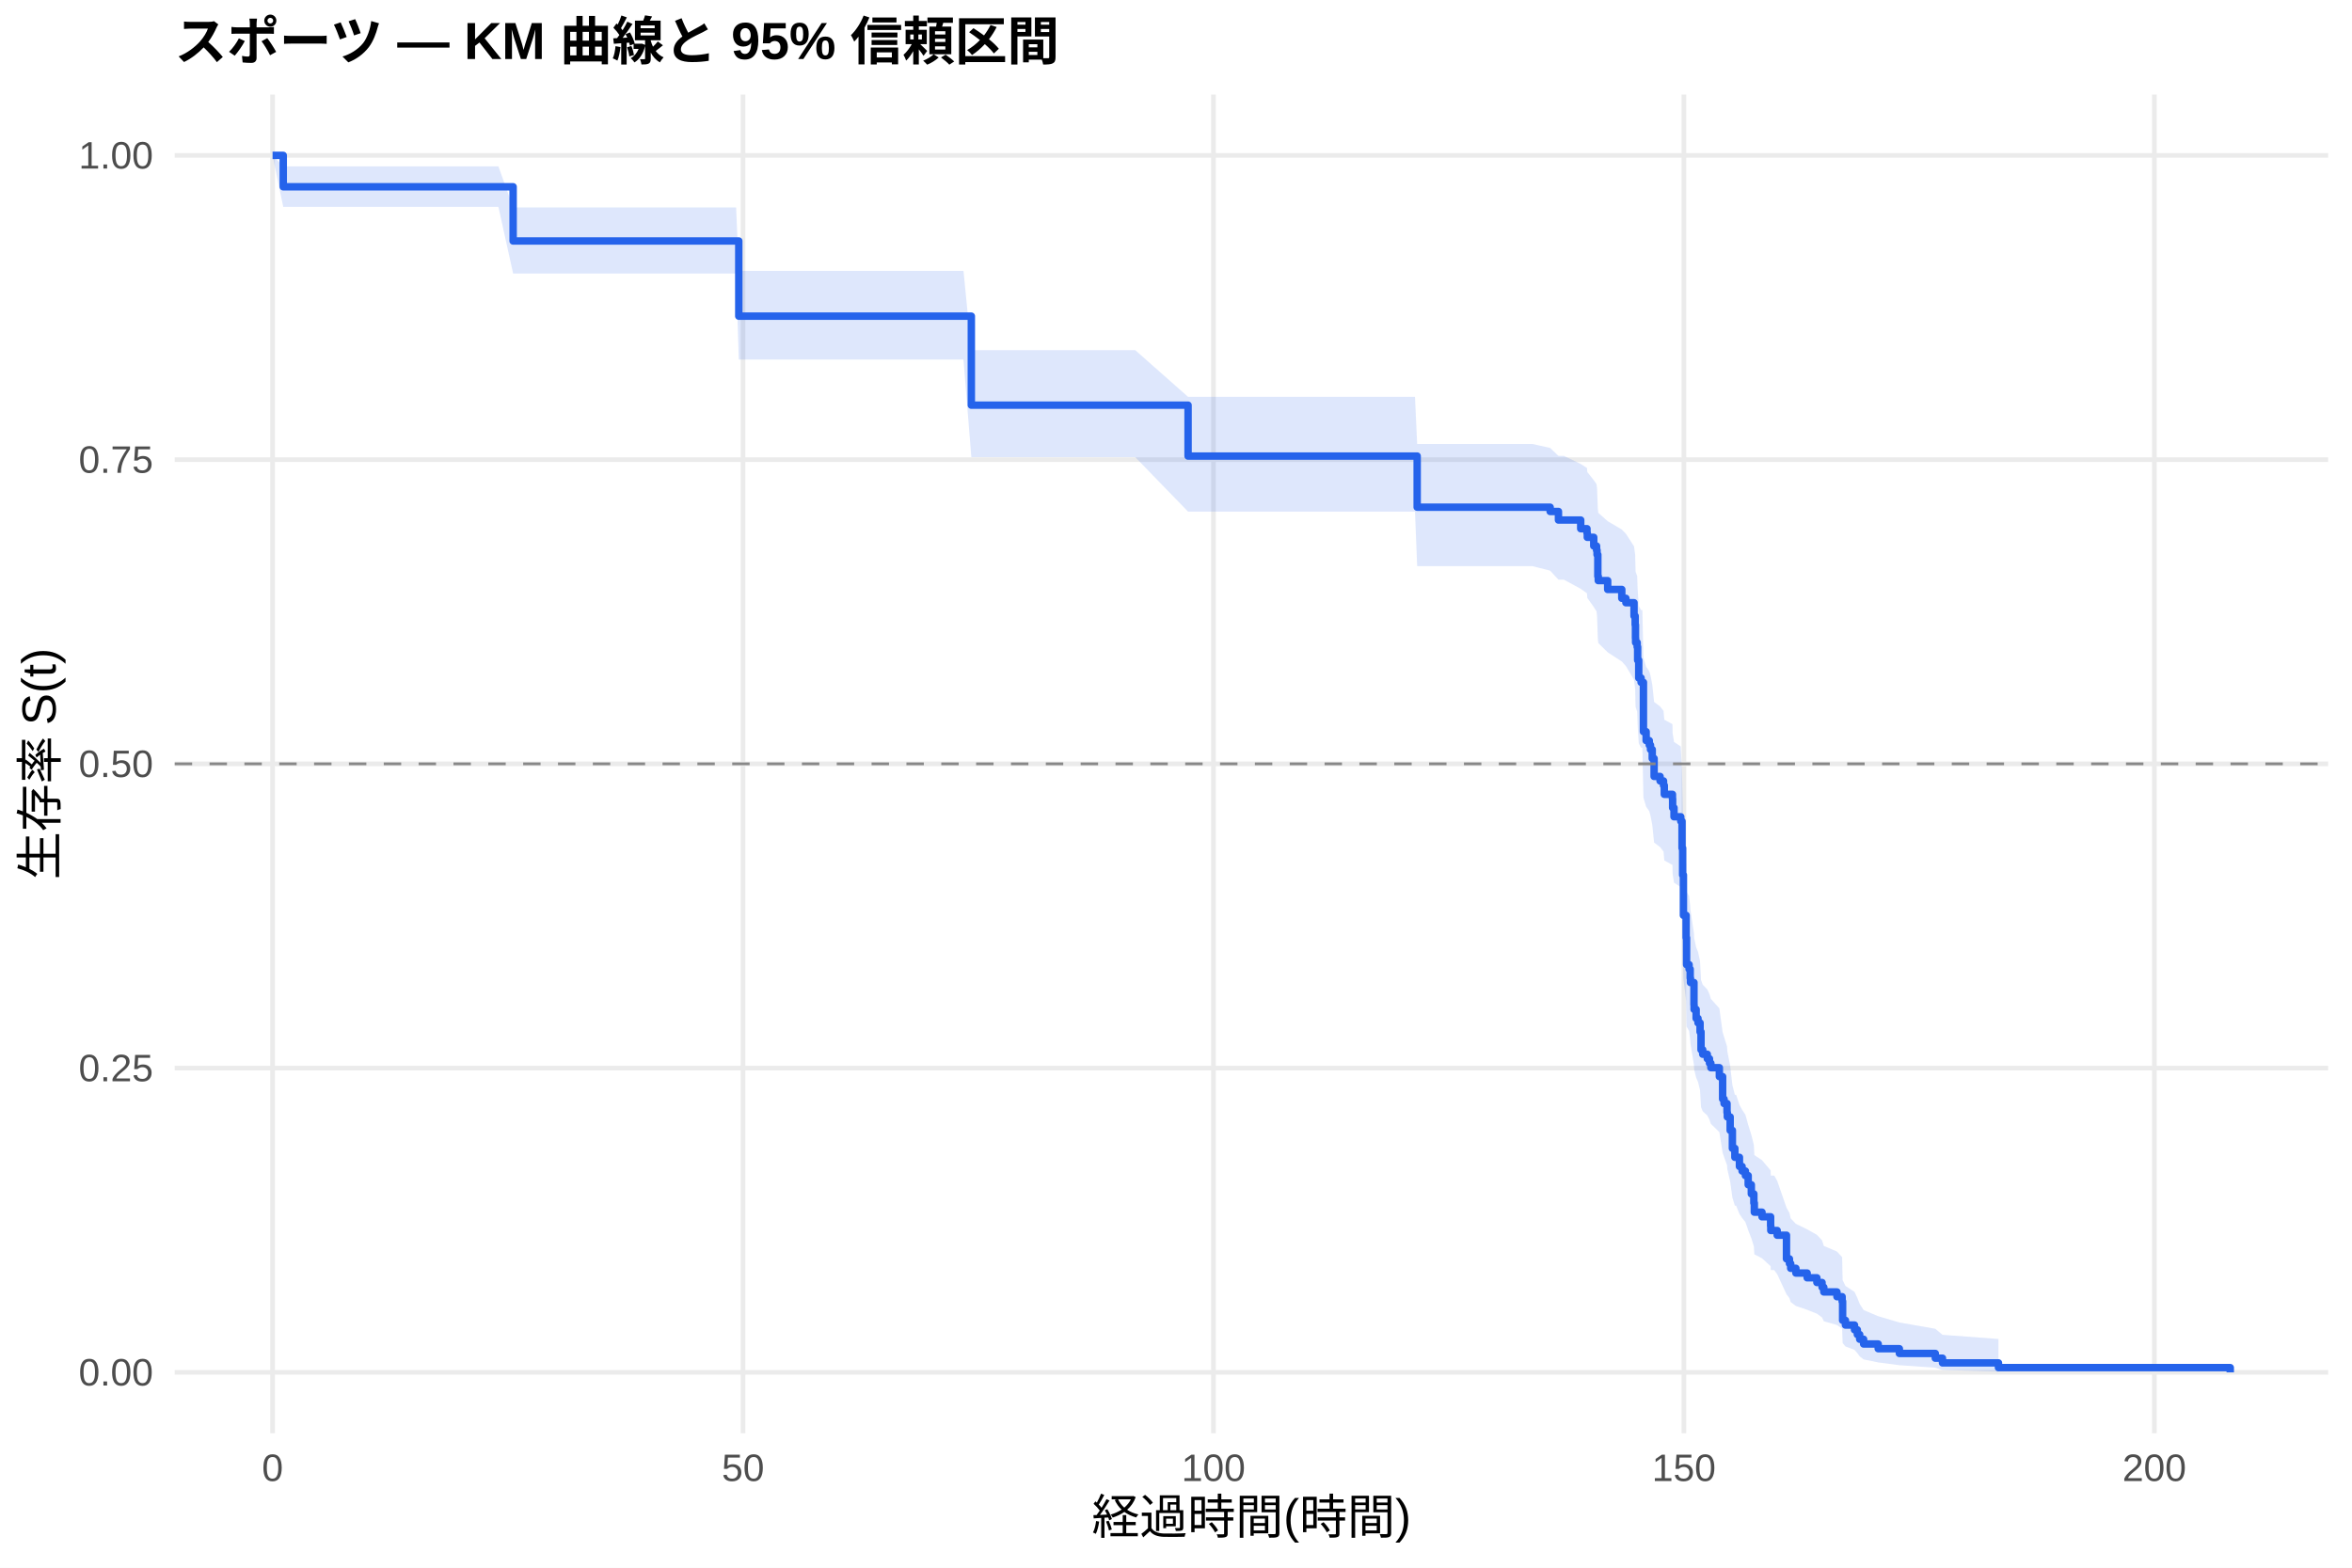
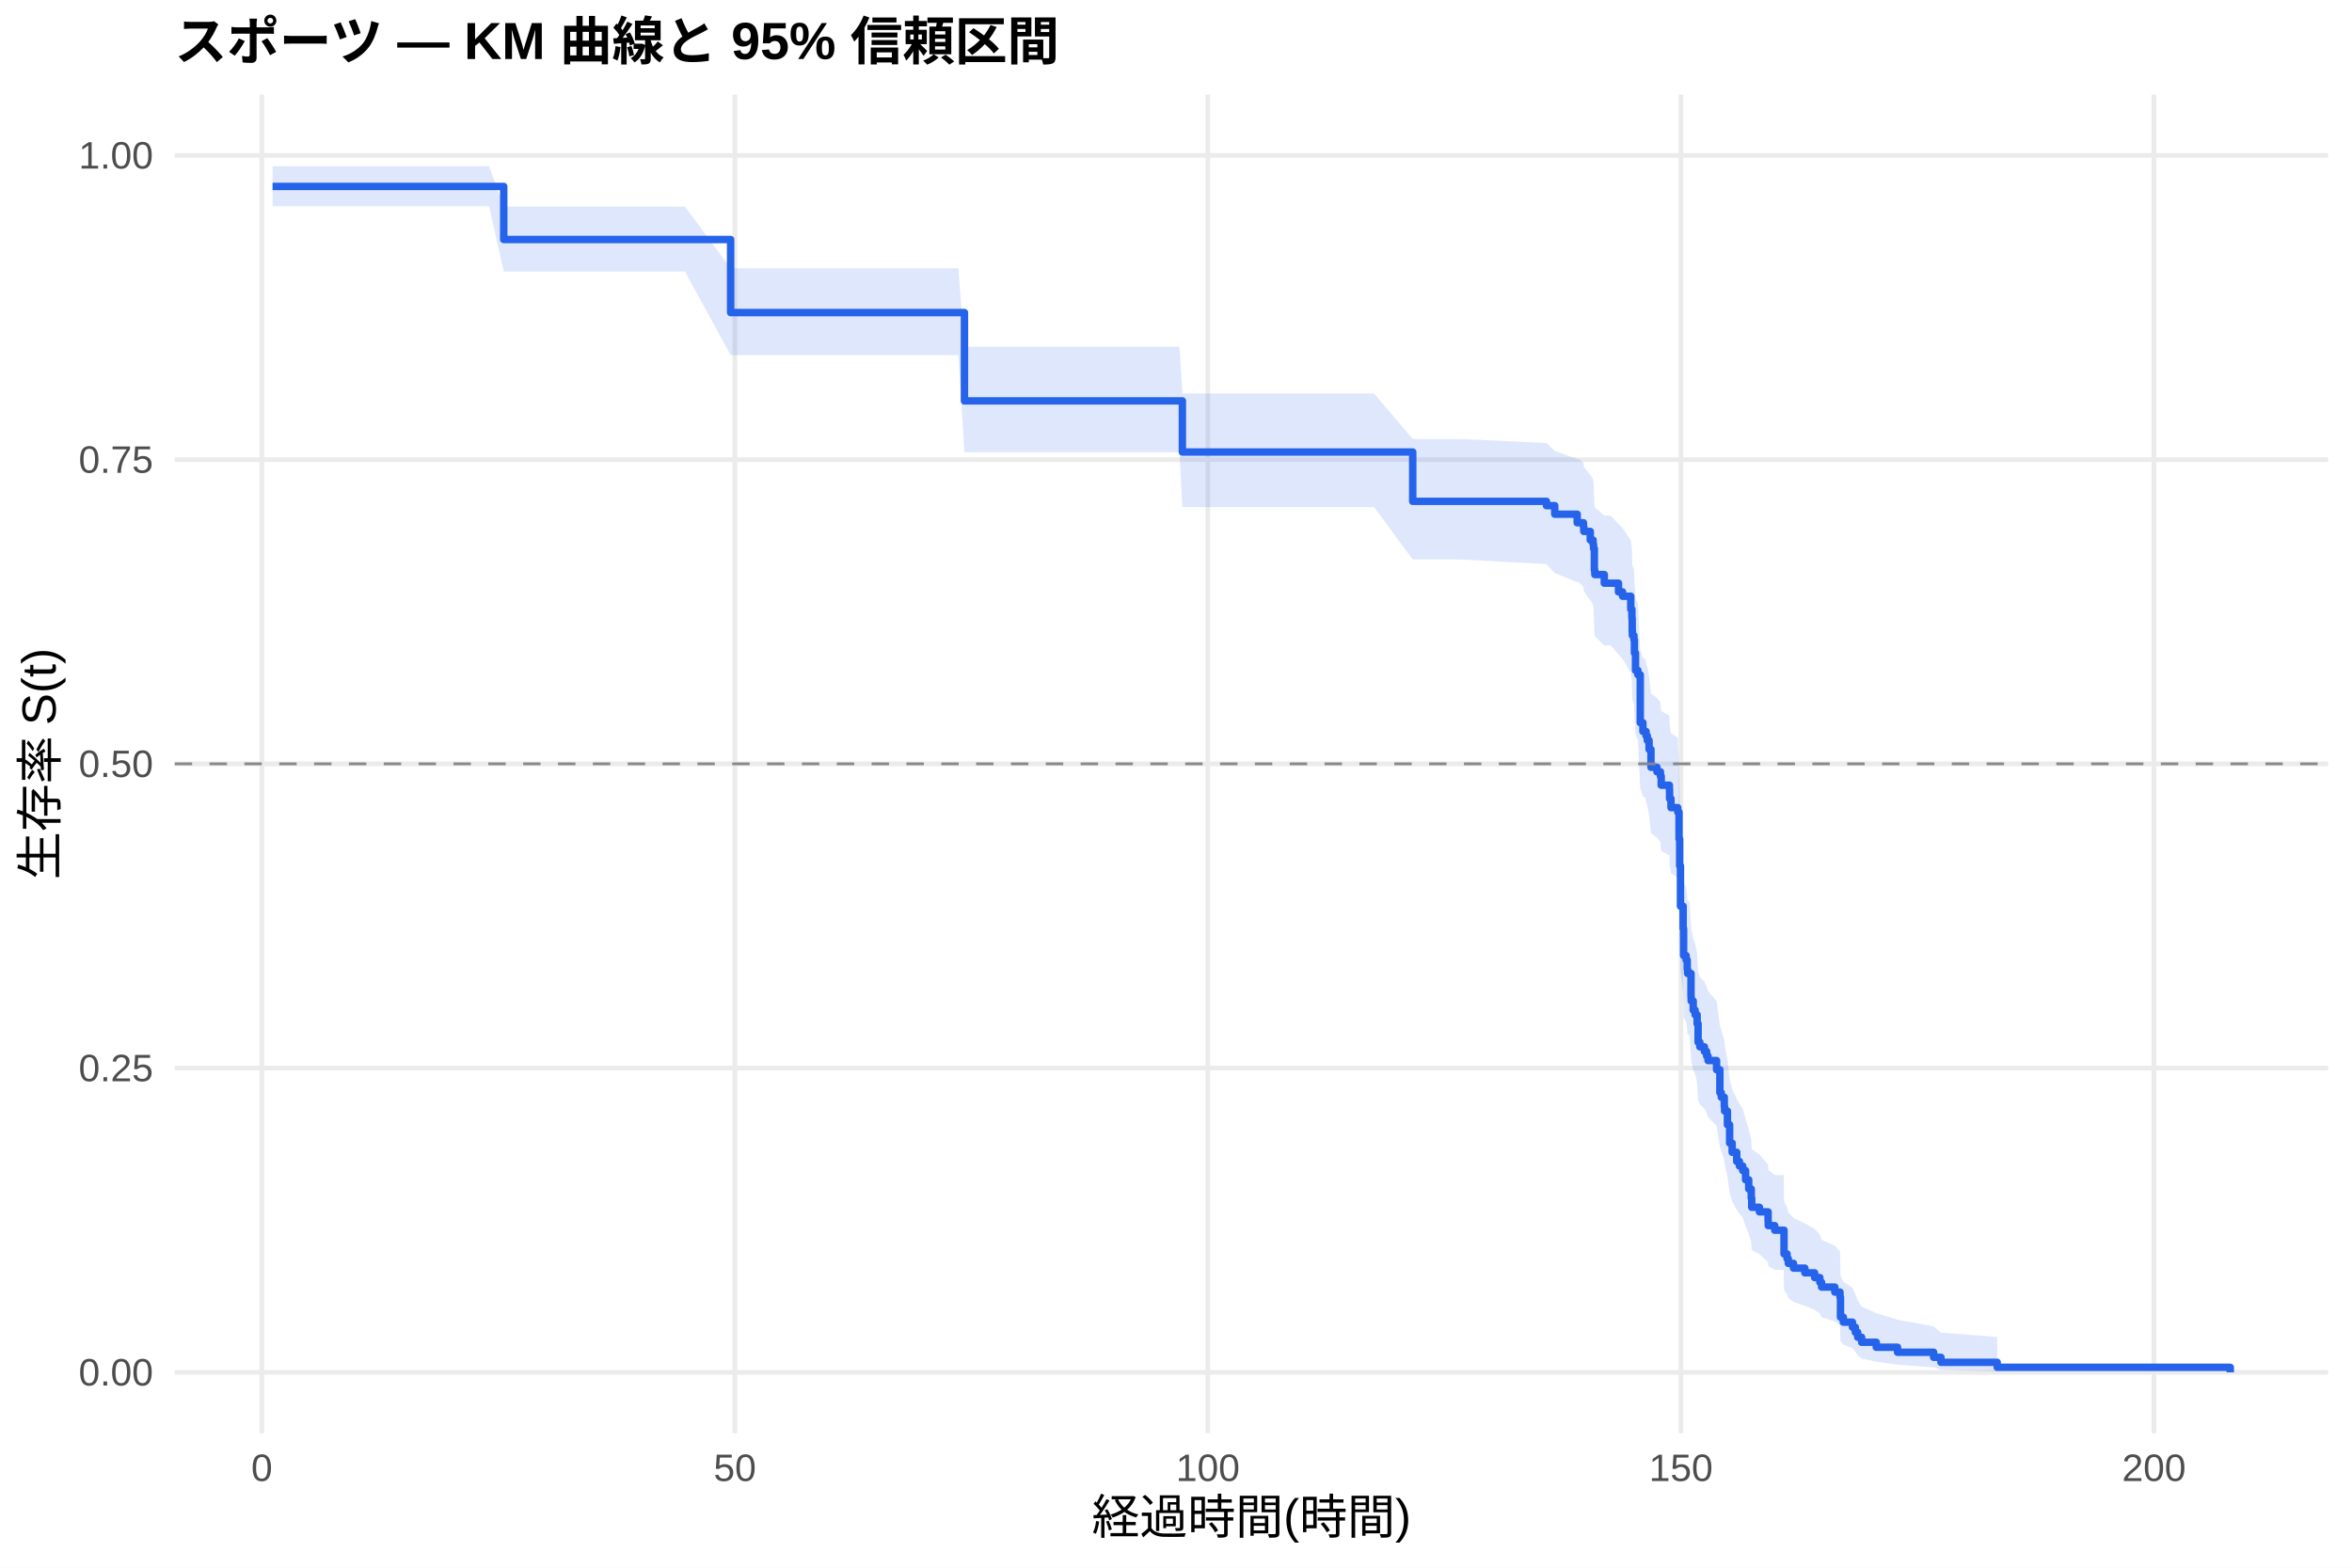
<svg xmlns="http://www.w3.org/2000/svg" width="540.00pt" height="360.00pt" viewBox="0 0 540.00 360.00">
  <g class="svglite">
    <defs>
      <style type="text/css">
    .svglite line, .svglite polyline, .svglite polygon, .svglite path, .svglite rect, .svglite circle {
      fill: none;
      stroke: #000000;
      stroke-linecap: round;
      stroke-linejoin: round;
      stroke-miterlimit: 10.00;
    }
    .svglite text {
      white-space: pre;
    }
    .svglite g.glyphgroup path {
      fill: inherit;
      stroke: none;
    }
  </style>
    </defs>
    <rect width="100%" height="100%" style="stroke: none; fill: #FFFFFF;" />
    <defs>
      <clipPath id="cpMC4wMHw1NDAuMDB8MC4wMHwzNjAuMDA=">
        <rect x="0.00" y="0.00" width="540.00" height="360.00" />
      </clipPath>
    </defs>
    <g clip-path="url(#cpMC4wMHw1NDAuMDB8MC4wMHwzNjAuMDA=)">
      <rect x="0" y="0.00" width="540.00" height="360.00" style="stroke-width: 1.07; stroke: none; fill: #FFFFFF;" />
    </g>
    <defs>
      <clipPath id="cpNDAuMTF8NTM0LjUyfDIxLjcxfDMyOS4xMg==">
        <rect x="40.11" y="21.71" width="494.41" height="307.41" />
      </clipPath>
    </defs>
    <g clip-path="url(#cpNDAuMTF8NTM0LjUyfDIxLjcxfDMyOS4xMg==)">
      <polyline points="40.11,315.14 534.52,315.14 " style="stroke-width: 1.07; stroke: #EBEBEB; stroke-linecap: butt;" />
      <polyline points="40.11,245.28 534.52,245.28 " style="stroke-width: 1.07; stroke: #EBEBEB; stroke-linecap: butt;" />
      <polyline points="40.11,175.41 534.52,175.41 " style="stroke-width: 1.07; stroke: #EBEBEB; stroke-linecap: butt;" />
      <polyline points="40.11,105.55 534.52,105.55 " style="stroke-width: 1.07; stroke: #EBEBEB; stroke-linecap: butt;" />
      <polyline points="40.11,35.68 534.52,35.68 " style="stroke-width: 1.07; stroke: #EBEBEB; stroke-linecap: butt;" />
-       <polyline points="62.58,329.12 62.58,21.71 " style="stroke-width: 1.07; stroke: #EBEBEB; stroke-linecap: butt;" />
-       <polyline points="170.59,329.12 170.59,21.71 " style="stroke-width: 1.07; stroke: #EBEBEB; stroke-linecap: butt;" />
-       <polyline points="278.60,329.12 278.60,21.71 " style="stroke-width: 1.07; stroke: #EBEBEB; stroke-linecap: butt;" />
-       <polyline points="386.61,329.12 386.61,21.71 " style="stroke-width: 1.07; stroke: #EBEBEB; stroke-linecap: butt;" />
-       <polyline points="494.62,329.12 494.62,21.71 " style="stroke-width: 1.07; stroke: #EBEBEB; stroke-linecap: butt;" />
-       <polygon points="62.58,35.68 65.03,38.20 91.85,38.20 102.98,38.20 114.43,38.20 117.81,47.64 147.69,47.64 158.17,47.64 169.01,47.64 169.62,62.21 183.73,62.21 199.58,62.21 210.12,62.21 221.21,62.21 223.01,80.41 231.98,80.41 260.64,80.41 272.77,91.13 273.06,91.13 283.10,91.13 297.90,91.13 305.06,91.13 314.32,91.13 324.87,91.13 325.37,101.95 351.80,101.95 355.90,102.86 357.81,104.69 359.07,104.69 362.92,106.55 364.36,107.47 364.43,108.40 365.91,110.26 366.56,111.20 366.67,112.13 366.85,116.82 366.95,117.76 369.11,119.68 372.35,121.60 373.29,122.56 375.16,125.46 375.42,127.40 375.49,130.32 375.52,131.29 375.88,132.26 375.99,135.19 376.24,139.12 376.78,140.10 377.07,140.10 377.32,151.10 377.94,153.11 378.66,154.12 378.94,155.13 379.34,157.15 379.77,161.20 381.14,162.22 381.93,163.24 382.11,165.27 383.98,166.29 384.02,168.33 384.34,170.38 385.89,171.41 386.18,177.58 386.32,183.78 386.50,193.15 387.12,198.40 387.22,204.73 387.80,205.79 388.05,207.91 388.12,208.97 388.92,214.30 388.95,215.36 389.42,217.51 389.85,218.58 390.32,220.73 390.54,225.04 390.93,226.12 391.98,227.21 392.48,228.29 392.80,229.38 394.75,231.55 395.50,237.02 395.83,238.11 396.51,240.31 396.58,241.41 397.23,244.73 397.74,249.18 398.31,251.41 398.60,251.41 399.36,253.69 399.97,254.84 400.73,255.98 401.37,258.29 402.09,260.60 402.67,262.92 402.78,265.25 404.54,266.42 406.52,268.77 406.56,269.95 407.35,269.95 408.03,271.16 410.16,277.30 410.84,278.54 411.13,279.79 412.32,281.04 414.91,282.30 417.14,283.56 418.33,284.83 418.73,286.11 421.75,287.40 422.94,288.69 423.05,293.96 423.70,295.30 425.78,296.66 426.43,298.04 426.97,299.42 427.87,300.83 431.22,302.25 436.08,303.69 444.33,305.14 445.98,306.52 458.83,307.48 458.83,314.99 445.98,314.60 444.33,314.08 436.08,313.50 431.22,312.86 427.87,312.18 426.97,311.47 426.43,310.73 425.78,309.98 423.70,309.20 423.05,308.41 422.94,305.11 421.75,304.27 418.73,303.41 418.33,302.54 417.14,301.67 414.91,300.78 412.32,299.90 411.13,299.00 410.84,298.10 410.16,297.20 408.03,292.60 407.35,291.66 406.56,291.66 406.52,290.76 404.54,288.95 402.78,288.03 402.67,286.20 402.09,284.35 401.37,282.50 400.73,280.63 399.97,279.69 399.36,278.76 398.60,276.87 398.31,276.87 397.74,275.02 397.23,271.30 396.58,268.49 396.51,267.55 395.83,265.67 395.50,264.72 394.75,259.98 392.80,258.07 392.48,257.11 391.98,256.15 390.93,255.19 390.54,254.23 390.32,250.38 389.85,248.44 389.42,247.47 388.95,245.53 388.92,244.56 388.12,239.67 388.05,238.69 387.80,236.73 387.22,235.74 387.12,229.82 386.50,224.85 386.32,215.85 386.18,209.80 385.89,203.71 384.34,202.70 384.02,200.66 383.98,198.62 382.11,197.59 381.93,195.55 381.14,194.52 379.77,193.49 379.34,189.38 378.94,187.32 378.66,186.28 377.94,185.25 377.32,183.18 377.07,171.71 376.78,171.71 376.24,170.68 375.99,166.53 375.88,163.41 375.52,162.37 375.49,161.33 375.42,158.19 375.16,156.10 373.29,152.95 372.35,151.90 369.11,149.79 366.95,147.67 366.85,146.64 366.67,141.46 366.56,140.42 365.91,139.38 364.43,137.30 364.36,136.25 362.92,135.21 359.07,133.12 357.81,133.12 355.90,131.04 351.80,130.00 325.37,130.00 324.87,117.49 314.32,117.49 305.06,117.49 297.90,117.49 283.10,117.49 273.06,117.49 272.77,117.49 260.64,104.98 231.98,104.98 223.01,104.98 221.21,82.57 210.12,82.57 199.58,82.57 183.73,82.57 169.62,82.57 169.01,62.82 158.17,62.82 147.69,62.82 117.81,62.82 114.43,47.50 102.98,47.50 91.85,47.50 65.03,47.50 62.58,35.68 " style="stroke-width: 0.00; stroke: none; stroke-linecap: butt; fill: #2563EB; fill-opacity: 0.15;" />
-       <polyline points="62.58,35.68 65.03,38.20 91.85,38.20 102.98,38.20 114.43,38.20 117.81,47.64 147.69,47.64 158.17,47.64 169.01,47.64 169.62,62.21 183.73,62.21 199.58,62.21 210.12,62.21 221.21,62.21 223.01,80.41 231.98,80.41 260.64,80.41 272.77,91.13 273.06,91.13 283.10,91.13 297.90,91.13 305.06,91.13 314.32,91.13 324.87,91.13 325.37,101.95 351.80,101.95 355.90,102.86 357.81,104.69 359.07,104.69 362.92,106.55 364.36,107.47 364.43,108.40 365.91,110.26 366.56,111.20 366.67,112.13 366.85,116.82 366.95,117.76 369.11,119.68 372.35,121.60 373.29,122.56 375.16,125.46 375.42,127.40 375.49,130.32 375.52,131.29 375.88,132.26 375.99,135.19 376.24,139.12 376.78,140.10 377.07,140.10 377.32,151.10 377.94,153.11 378.66,154.12 378.94,155.13 379.34,157.15 379.77,161.20 381.14,162.22 381.93,163.24 382.11,165.27 383.98,166.29 384.02,168.33 384.34,170.38 385.89,171.41 386.18,177.58 386.32,183.78 386.50,193.15 387.12,198.40 387.22,204.73 387.80,205.79 388.05,207.91 388.12,208.97 388.92,214.30 388.95,215.36 389.42,217.51 389.85,218.58 390.32,220.73 390.54,225.04 390.93,226.12 391.98,227.21 392.48,228.29 392.80,229.38 394.75,231.55 395.50,237.02 395.83,238.11 396.51,240.31 396.58,241.41 397.23,244.73 397.74,249.18 398.31,251.41 398.60,251.41 399.36,253.69 399.97,254.84 400.73,255.98 401.37,258.29 402.09,260.60 402.67,262.92 402.78,265.25 404.54,266.42 406.52,268.77 406.56,269.95 407.35,269.95 408.03,271.16 410.16,277.30 410.84,278.54 411.13,279.79 412.32,281.04 414.91,282.30 417.14,283.56 418.33,284.83 418.73,286.11 421.75,287.40 422.94,288.69 423.05,293.96 423.70,295.30 425.78,296.66 426.43,298.04 426.97,299.42 427.87,300.83 431.22,302.25 436.08,303.69 444.33,305.14 445.98,306.52 458.83,307.48 " style="stroke-width: 1.07; stroke: none; stroke-linecap: butt;" />
-       <polyline points="458.83,314.99 445.98,314.60 444.33,314.08 436.08,313.50 431.22,312.86 427.87,312.18 426.97,311.47 426.43,310.73 425.78,309.98 423.70,309.20 423.05,308.41 422.94,305.11 421.75,304.27 418.73,303.41 418.33,302.54 417.14,301.67 414.91,300.78 412.32,299.90 411.13,299.00 410.84,298.10 410.16,297.20 408.03,292.60 407.35,291.66 406.56,291.66 406.52,290.76 404.54,288.95 402.78,288.03 402.67,286.20 402.09,284.35 401.37,282.50 400.73,280.63 399.97,279.69 399.36,278.76 398.60,276.87 398.31,276.87 397.74,275.02 397.23,271.30 396.58,268.49 396.51,267.55 395.83,265.67 395.50,264.72 394.75,259.98 392.80,258.07 392.48,257.11 391.98,256.15 390.93,255.19 390.54,254.23 390.32,250.38 389.85,248.44 389.42,247.47 388.95,245.53 388.92,244.56 388.12,239.67 388.05,238.69 387.80,236.73 387.22,235.74 387.12,229.82 386.50,224.85 386.32,215.85 386.18,209.80 385.89,203.71 384.34,202.70 384.02,200.66 383.98,198.62 382.11,197.59 381.93,195.55 381.14,194.52 379.77,193.49 379.34,189.38 378.94,187.32 378.66,186.28 377.94,185.25 377.32,183.18 377.07,171.71 376.78,171.71 376.24,170.68 375.99,166.53 375.88,163.41 375.52,162.37 375.49,161.33 375.42,158.19 375.16,156.10 373.29,152.95 372.35,151.90 369.11,149.79 366.95,147.67 366.85,146.64 366.67,141.46 366.56,140.42 365.91,139.38 364.43,137.30 364.36,136.25 362.92,135.21 359.07,133.12 357.81,133.12 355.90,131.04 351.80,130.00 325.37,130.00 324.87,117.49 314.32,117.49 305.06,117.49 297.90,117.49 283.10,117.49 273.06,117.49 272.77,117.49 260.64,104.98 231.98,104.98 223.01,104.98 221.21,82.57 210.12,82.57 199.58,82.57 183.73,82.57 169.62,82.57 169.01,62.82 158.17,62.82 147.69,62.82 117.81,62.82 114.43,47.50 102.98,47.50 91.85,47.50 65.03,47.50 62.58,35.68 " style="stroke-width: 1.07; stroke: none; stroke-linecap: butt;" />
-       <polyline points="62.58,35.68 65.03,35.68 65.03,42.89 91.85,42.89 91.85,42.89 102.98,42.89 102.98,42.89 114.43,42.89 114.43,42.89 117.81,42.89 117.81,55.34 147.69,55.34 147.69,55.34 158.17,55.34 158.17,55.34 169.01,55.34 169.01,55.34 169.62,55.34 169.62,72.60 183.73,72.60 183.73,72.60 199.58,72.60 199.58,72.60 210.12,72.60 210.12,72.60 221.21,72.60 221.21,72.60 223.01,72.60 223.01,93.04 231.98,93.04 231.98,93.04 260.64,93.04 260.64,93.04 272.77,93.04 272.77,104.73 273.06,104.73 273.06,104.73 283.10,104.73 283.10,104.73 297.90,104.73 297.90,104.73 305.06,104.73 305.06,104.73 314.32,104.73 314.32,104.73 324.87,104.73 324.87,104.73 325.37,104.73 325.37,116.47 351.80,116.47 351.80,116.47 355.90,116.47 355.90,117.45 357.81,117.45 357.81,119.42 359.07,119.42 359.07,119.42 362.92,119.42 362.92,121.41 364.36,121.41 364.36,122.40 364.43,122.40 364.43,123.39 365.91,123.39 365.91,125.38 366.56,125.38 366.56,126.37 366.67,126.37 366.67,127.37 366.85,127.37 366.85,132.34 366.95,132.34 366.95,133.33 369.11,133.33 369.11,135.36 372.35,135.36 372.35,137.39 373.29,137.39 373.29,138.41 375.16,138.41 375.16,141.46 375.42,141.46 375.42,143.49 375.49,143.49 375.49,146.53 375.52,146.53 375.52,147.55 375.88,147.55 375.88,148.57 375.99,148.57 375.99,151.61 376.24,151.61 376.24,155.68 376.78,155.68 376.78,156.69 377.07,156.69 377.07,156.69 377.32,156.69 377.32,168.01 377.94,168.01 377.94,170.07 378.66,170.07 378.66,171.10 378.94,171.10 378.94,172.12 379.34,172.12 379.34,174.18 379.77,174.18 379.77,178.30 381.14,178.30 381.14,179.33 381.93,179.33 381.93,180.36 382.11,180.36 382.11,182.41 383.98,182.41 383.98,183.44 384.02,183.44 384.02,185.50 384.34,185.50 384.34,187.56 385.89,187.56 385.89,188.59 386.18,188.59 386.18,194.76 386.32,194.76 386.32,200.93 386.50,200.93 386.50,210.19 387.12,210.19 387.12,215.34 387.22,215.34 387.22,221.51 387.80,221.51 387.80,222.54 388.05,222.54 388.05,224.60 388.12,224.60 388.12,225.63 388.92,225.63 388.92,230.77 388.95,230.77 388.95,231.80 389.42,231.80 389.42,233.86 389.85,233.86 389.85,234.89 390.32,234.89 390.32,236.95 390.54,236.95 390.54,241.06 390.93,241.06 390.93,242.09 391.98,242.09 391.98,243.12 392.48,243.12 392.48,244.15 392.80,244.15 392.80,245.18 394.75,245.18 394.75,247.23 395.50,247.23 395.50,252.38 395.83,252.38 395.83,253.41 396.51,253.41 396.51,255.47 396.58,255.47 396.58,256.49 397.23,256.49 397.23,259.58 397.74,259.58 397.74,263.70 398.31,263.70 398.31,265.76 398.60,265.76 398.60,265.76 399.36,265.76 399.36,267.86 399.97,267.86 399.97,268.91 400.73,268.91 400.73,269.96 401.37,269.96 401.37,272.06 402.09,272.06 402.09,274.16 402.67,274.16 402.67,276.26 402.78,276.26 402.78,278.36 404.54,278.36 404.54,279.42 406.52,279.42 406.52,281.52 406.56,281.52 406.56,282.57 407.35,282.57 407.35,282.57 408.03,282.57 408.03,283.65 410.16,283.65 410.16,289.08 410.84,289.08 410.84,290.17 411.13,290.17 411.13,291.25 412.32,291.25 412.32,292.34 414.91,292.34 414.91,293.43 417.14,293.43 417.14,294.51 418.33,294.51 418.33,295.60 418.73,295.60 418.73,296.68 421.75,296.68 421.75,297.77 422.94,297.77 422.94,298.86 423.05,298.86 423.05,303.20 423.70,303.20 423.70,304.28 425.78,304.28 425.78,305.37 426.43,305.37 426.43,306.46 426.97,306.46 426.97,307.54 427.87,307.54 427.87,308.63 431.22,308.63 431.22,309.71 436.08,309.71 436.08,310.80 444.33,310.80 444.33,311.89 445.98,311.89 445.98,312.97 458.83,312.97 458.83,314.06 512.05,314.06 512.05,315.14 " style="stroke-width: 1.71; stroke: #2563EB; stroke-linecap: butt;" />
+       <polyline points="60.12,329.12 60.12,21.71 " style="stroke-width: 1.07; stroke: #EBEBEB; stroke-linecap: butt;" />
+       <polyline points="168.72,329.12 168.72,21.71 " style="stroke-width: 1.07; stroke: #EBEBEB; stroke-linecap: butt;" />
+       <polyline points="277.32,329.12 277.32,21.71 " style="stroke-width: 1.07; stroke: #EBEBEB; stroke-linecap: butt;" />
+       <polyline points="385.93,329.12 385.93,21.71 " style="stroke-width: 1.07; stroke: #EBEBEB; stroke-linecap: butt;" />
+       <polyline points="494.53,329.12 494.53,21.71 " style="stroke-width: 1.07; stroke: #EBEBEB; stroke-linecap: butt;" />
+       <polygon points="62.58,38.17 71.67,38.17 101.10,38.17 112.29,38.17 115.65,47.43 123.80,47.43 157.25,47.43 167.75,61.61 167.78,61.61 178.68,61.61 193.48,61.61 209.41,61.61 220.02,61.61 221.43,79.63 231.17,79.63 241.99,79.63 270.81,79.63 271.46,90.36 283.30,90.36 293.40,90.36 308.28,90.36 315.48,90.36 324.35,100.81 324.78,100.81 335.39,100.81 355.05,101.73 356.96,103.55 362.11,105.39 362.47,105.39 363.55,106.31 363.63,107.23 365.11,109.08 365.76,110.01 365.87,110.94 366.05,115.60 366.16,116.53 368.33,118.40 369.78,118.40 371.59,120.30 372.53,121.25 374.41,124.10 374.67,126.01 374.74,128.88 374.78,129.84 375.14,130.80 375.25,133.69 375.50,137.55 376.04,138.51 376.59,149.22 377.20,151.18 377.71,151.18 377.92,152.18 378.21,153.19 378.61,155.20 379.05,159.24 380.42,160.26 381.22,161.27 381.40,163.30 383.28,164.32 383.32,166.35 383.64,168.39 385.20,169.41 385.49,175.57 385.64,181.75 385.82,191.10 386.43,196.33 386.54,202.64 387.12,203.70 387.37,205.81 387.45,206.87 387.88,206.87 388.24,212.29 388.28,213.37 388.75,215.55 389.18,216.64 389.65,218.83 389.87,223.22 390.27,224.32 391.32,225.42 391.83,226.52 392.15,227.63 394.11,229.84 394.87,235.41 395.19,236.53 395.88,238.77 395.95,239.89 396.60,243.27 397.11,247.80 397.69,250.08 398.74,252.36 399.36,253.51 400.12,254.66 400.77,256.96 401.49,259.27 402.07,261.60 402.18,263.93 403.95,265.10 405.94,267.46 405.98,268.64 407.46,269.82 409.53,269.82 409.60,275.95 410.29,277.19 410.58,278.44 411.77,279.69 414.38,280.95 416.62,282.21 417.82,283.48 418.22,284.75 418.32,284.75 421.26,286.08 422.45,287.43 422.56,292.90 423.21,294.30 425.31,295.72 425.96,297.15 426.51,298.60 427.41,300.07 430.78,301.56 435.66,303.07 443.95,304.58 445.62,306.04 458.54,307.03 458.54,314.98 445.62,314.56 443.95,314.01 435.66,313.38 430.78,312.70 427.41,311.97 426.51,311.21 425.96,310.42 425.31,309.61 423.21,308.77 422.56,307.92 422.45,304.37 421.26,303.45 418.32,302.52 418.22,302.52 417.82,301.65 416.62,300.77 414.38,299.88 411.77,298.98 410.58,298.08 410.29,297.17 409.60,296.26 409.53,291.63 407.46,291.63 405.98,290.73 405.94,289.82 403.95,288.00 402.18,287.09 402.07,285.24 401.49,283.39 400.77,281.53 400.12,279.66 399.36,278.72 398.74,277.78 397.69,275.89 397.11,273.99 396.60,270.17 395.95,267.28 395.88,266.31 395.19,264.38 394.87,263.41 394.11,258.53 392.15,256.57 391.83,255.58 391.32,254.60 390.27,253.61 389.87,252.62 389.65,248.66 389.18,246.67 388.75,245.67 388.28,243.67 388.24,242.67 387.88,237.64 387.45,237.64 387.37,236.66 387.12,234.69 386.54,233.70 386.43,227.76 385.82,222.77 385.64,213.73 385.49,207.66 385.20,201.56 383.64,200.54 383.32,198.49 383.28,196.44 381.40,195.42 381.22,193.36 380.42,192.33 379.05,191.30 378.61,187.17 378.21,185.10 377.92,184.06 377.71,183.02 377.20,183.02 376.59,181.00 376.04,169.84 375.50,168.82 375.25,164.73 375.14,161.66 374.78,160.63 374.74,159.60 374.67,156.50 374.41,154.44 372.53,151.33 371.59,150.29 369.78,148.21 368.33,148.21 366.16,146.15 366.05,145.12 365.87,139.94 365.76,138.90 365.11,137.86 363.63,135.78 363.55,134.74 362.47,133.69 362.11,133.69 356.96,131.61 355.05,129.53 335.39,128.48 324.78,128.48 324.35,128.48 315.48,116.45 308.28,116.45 293.40,116.45 283.30,116.45 271.46,116.45 270.81,103.84 241.99,103.84 231.17,103.84 221.43,103.84 220.02,81.55 209.41,81.55 193.48,81.55 178.68,81.55 167.78,81.55 167.75,81.55 157.25,62.35 123.80,62.35 115.65,62.35 112.29,47.36 101.10,47.36 71.67,47.36 62.58,47.36 " style="stroke-width: 0.00; stroke: none; stroke-linecap: butt; fill: #2563EB; fill-opacity: 0.15;" />
+       <polyline points="62.58,38.17 71.67,38.17 101.10,38.17 112.29,38.17 115.65,47.43 123.80,47.43 157.25,47.43 167.75,61.61 167.78,61.61 178.68,61.61 193.48,61.61 209.41,61.61 220.02,61.61 221.43,79.63 231.17,79.63 241.99,79.63 270.81,79.63 271.46,90.36 283.30,90.36 293.40,90.36 308.28,90.36 315.48,90.36 324.35,100.81 324.78,100.81 335.39,100.81 355.05,101.73 356.96,103.55 362.11,105.39 362.47,105.39 363.55,106.31 363.63,107.23 365.11,109.08 365.76,110.01 365.87,110.94 366.05,115.60 366.16,116.53 368.33,118.40 369.78,118.40 371.59,120.30 372.53,121.25 374.41,124.10 374.67,126.01 374.74,128.88 374.78,129.84 375.14,130.80 375.25,133.69 375.50,137.55 376.04,138.51 376.59,149.22 377.20,151.18 377.71,151.18 377.92,152.18 378.21,153.19 378.61,155.20 379.05,159.24 380.42,160.26 381.22,161.27 381.40,163.30 383.28,164.32 383.32,166.35 383.64,168.39 385.20,169.41 385.49,175.57 385.64,181.75 385.82,191.10 386.43,196.33 386.54,202.64 387.12,203.70 387.37,205.81 387.45,206.87 387.88,206.87 388.24,212.29 388.28,213.37 388.75,215.55 389.18,216.64 389.65,218.83 389.87,223.22 390.27,224.32 391.32,225.42 391.83,226.52 392.15,227.63 394.11,229.84 394.87,235.41 395.19,236.53 395.88,238.77 395.95,239.89 396.60,243.27 397.11,247.80 397.69,250.08 398.74,252.36 399.36,253.51 400.12,254.66 400.77,256.96 401.49,259.27 402.07,261.60 402.18,263.93 403.95,265.10 405.94,267.46 405.98,268.64 407.46,269.82 409.53,269.82 409.60,275.95 410.29,277.19 410.58,278.44 411.77,279.69 414.38,280.95 416.62,282.21 417.82,283.48 418.22,284.75 418.32,284.75 421.26,286.08 422.45,287.43 422.56,292.90 423.21,294.30 425.31,295.72 425.96,297.15 426.51,298.60 427.41,300.07 430.78,301.56 435.66,303.07 443.95,304.58 445.62,306.04 458.54,307.03 " style="stroke-width: 1.07; stroke: none; stroke-linecap: butt;" />
+       <polyline points="458.54,314.98 445.62,314.56 443.95,314.01 435.66,313.38 430.78,312.70 427.41,311.97 426.51,311.21 425.96,310.42 425.31,309.61 423.21,308.77 422.56,307.92 422.45,304.37 421.26,303.45 418.32,302.52 418.22,302.52 417.82,301.65 416.62,300.77 414.38,299.88 411.77,298.98 410.58,298.08 410.29,297.17 409.60,296.26 409.53,291.63 407.46,291.63 405.98,290.73 405.94,289.82 403.95,288.00 402.18,287.09 402.07,285.24 401.49,283.39 400.77,281.53 400.12,279.66 399.36,278.72 398.74,277.78 397.69,275.89 397.11,273.99 396.60,270.17 395.95,267.28 395.88,266.31 395.19,264.38 394.87,263.41 394.11,258.53 392.15,256.57 391.83,255.58 391.32,254.60 390.27,253.61 389.87,252.62 389.65,248.66 389.18,246.67 388.75,245.67 388.28,243.67 388.24,242.67 387.88,237.64 387.45,237.64 387.37,236.66 387.12,234.69 386.54,233.70 386.43,227.76 385.82,222.77 385.64,213.73 385.49,207.66 385.20,201.56 383.64,200.54 383.32,198.49 383.28,196.44 381.40,195.42 381.22,193.36 380.42,192.33 379.05,191.30 378.61,187.17 378.21,185.10 377.92,184.06 377.71,183.02 377.20,183.02 376.59,181.00 376.04,169.84 375.50,168.82 375.25,164.73 375.14,161.66 374.78,160.63 374.74,159.60 374.67,156.50 374.41,154.44 372.53,151.33 371.59,150.29 369.78,148.21 368.33,148.21 366.16,146.15 366.05,145.12 365.87,139.94 365.76,138.90 365.11,137.86 363.63,135.78 363.55,134.74 362.47,133.69 362.11,133.69 356.96,131.61 355.05,129.53 335.39,128.48 324.78,128.48 324.35,128.48 315.48,116.45 308.28,116.45 293.40,116.45 283.30,116.45 271.46,116.45 270.81,103.84 241.99,103.84 231.17,103.84 221.43,103.84 220.02,81.55 209.41,81.55 193.48,81.55 178.68,81.55 167.78,81.55 167.75,81.55 157.25,62.35 123.80,62.35 115.65,62.35 112.29,47.36 101.10,47.36 71.67,47.36 62.58,47.36 " style="stroke-width: 1.07; stroke: none; stroke-linecap: butt;" />
+       <polyline points="62.58,42.81 71.67,42.81 71.67,42.81 101.10,42.81 101.10,42.81 112.29,42.81 112.29,42.81 115.65,42.81 115.65,55.00 123.80,55.00 123.80,55.00 157.25,55.00 157.25,55.00 167.75,55.00 167.75,71.78 167.78,71.78 167.78,71.78 178.68,71.78 178.68,71.78 193.48,71.78 193.48,71.78 209.41,71.78 209.41,71.78 220.02,71.78 220.02,71.78 221.43,71.78 221.43,92.06 231.17,92.06 231.17,92.06 241.99,92.06 241.99,92.06 270.81,92.06 270.81,92.06 271.46,92.06 271.46,103.80 283.30,103.80 283.30,103.80 293.40,103.80 293.40,103.80 308.28,103.80 308.28,103.80 315.48,103.80 315.48,103.80 324.35,103.80 324.35,115.13 324.78,115.13 324.78,115.13 335.39,115.13 335.39,115.13 355.05,115.13 355.05,116.11 356.96,116.11 356.96,118.08 362.11,118.08 362.11,120.05 362.47,120.05 362.47,120.05 363.55,120.05 363.55,121.04 363.63,121.04 363.63,122.03 365.11,122.03 365.11,124.01 365.76,124.01 365.76,125.00 365.87,125.00 365.87,125.99 366.05,125.99 366.05,130.95 366.16,130.95 366.16,131.94 368.33,131.94 368.33,133.92 369.78,133.92 369.78,133.92 371.59,133.92 371.59,135.92 372.53,135.92 372.53,136.92 374.41,136.92 374.41,139.92 374.67,139.92 374.67,141.93 374.74,141.93 374.74,144.93 374.78,144.93 374.78,145.93 375.14,145.93 375.14,146.93 375.25,146.93 375.25,149.94 375.50,149.94 375.50,153.94 376.04,153.94 376.04,154.94 376.59,154.94 376.59,165.96 377.20,165.96 377.20,167.96 377.71,167.96 377.71,167.96 377.92,167.96 377.92,168.99 378.21,168.99 378.21,170.02 378.61,170.02 378.61,172.08 379.05,172.08 379.05,176.19 380.42,176.19 380.42,177.22 381.22,177.22 381.22,178.25 381.40,178.25 381.40,180.31 383.28,180.31 383.28,181.34 383.32,181.34 383.32,183.40 383.64,183.40 383.64,185.46 385.20,185.46 385.20,186.49 385.49,186.49 385.49,192.66 385.64,192.66 385.64,198.84 385.82,198.84 385.82,208.10 386.43,208.10 386.43,213.25 386.54,213.25 386.54,219.42 387.12,219.42 387.12,220.45 387.37,220.45 387.37,222.51 387.45,222.51 387.45,223.54 387.88,223.54 387.88,223.54 388.24,223.54 388.24,228.80 388.28,228.80 388.28,229.86 388.75,229.86 388.75,231.96 389.18,231.96 389.18,233.02 389.65,233.02 389.65,235.12 389.87,235.12 389.87,239.33 390.27,239.33 390.27,240.39 391.32,240.39 391.32,241.44 391.83,241.44 391.83,242.49 392.15,242.49 392.15,243.54 394.11,243.54 394.11,245.65 394.87,245.65 394.87,250.92 395.19,250.92 395.19,251.97 395.88,251.97 395.88,254.07 395.95,254.07 395.95,255.13 396.60,255.13 396.60,258.29 397.11,258.29 397.11,262.50 397.69,262.50 397.69,264.60 398.74,264.60 398.74,266.71 399.36,266.71 399.36,267.76 400.12,267.76 400.12,268.81 400.77,268.81 400.77,270.92 401.49,270.92 401.49,273.03 402.07,273.03 402.07,275.13 402.18,275.13 402.18,277.24 403.95,277.24 403.95,278.29 405.94,278.29 405.94,280.40 405.98,280.40 405.98,281.45 407.46,281.45 407.46,282.50 409.53,282.50 409.53,282.50 409.60,282.50 409.60,287.94 410.29,287.94 410.29,289.03 410.58,289.03 410.58,290.12 411.77,290.12 411.77,291.21 414.38,291.21 414.38,292.29 416.62,292.29 416.62,293.38 417.82,293.38 417.82,294.47 418.22,294.47 418.22,295.56 418.32,295.56 418.32,295.56 421.26,295.56 421.26,296.71 422.45,296.71 422.45,297.86 422.56,297.86 422.56,302.47 423.21,302.47 423.21,303.62 425.31,303.62 425.31,304.77 425.96,304.77 425.96,305.93 426.51,305.93 426.51,307.08 427.41,307.08 427.41,308.23 430.78,308.23 430.78,309.38 435.66,309.38 435.66,310.53 443.95,310.53 443.95,311.69 445.62,311.69 445.62,312.84 458.54,312.84 458.54,313.99 512.05,313.99 512.05,315.14 " style="stroke-width: 1.71; stroke: #2563EB; stroke-linecap: butt;" />
      <line x1="40.11" y1="175.41" x2="534.52" y2="175.41" style="stroke-width: 0.64; stroke: #888888; stroke-dasharray: 4.00,4.00; stroke-linecap: butt;" />
    </g>
    <g clip-path="url(#cpMC4wMHw1NDAuMDB8MC4wMHwzNjAuMDA=)">
      <text x="35.18" y="318.17" text-anchor="end" style="font-size: 8.80px;fill: #4D4D4D; font-family: &quot;Liberation Sans&quot;;" textLength="17.11px" lengthAdjust="spacingAndGlyphs">0.00</text>
      <text x="35.18" y="248.30" text-anchor="end" style="font-size: 8.80px;fill: #4D4D4D; font-family: &quot;Liberation Sans&quot;;" textLength="17.11px" lengthAdjust="spacingAndGlyphs">0.25</text>
      <text x="35.18" y="178.44" text-anchor="end" style="font-size: 8.80px;fill: #4D4D4D; font-family: &quot;Liberation Sans&quot;;" textLength="17.11px" lengthAdjust="spacingAndGlyphs">0.50</text>
      <text x="35.18" y="108.57" text-anchor="end" style="font-size: 8.80px;fill: #4D4D4D; font-family: &quot;Liberation Sans&quot;;" textLength="17.11px" lengthAdjust="spacingAndGlyphs">0.75</text>
      <text x="35.18" y="38.71" text-anchor="end" style="font-size: 8.80px;fill: #4D4D4D; font-family: &quot;Liberation Sans&quot;;" textLength="17.11px" lengthAdjust="spacingAndGlyphs">1.00</text>
-       <text x="62.58" y="340.10" text-anchor="middle" style="font-size: 8.80px;fill: #4D4D4D; font-family: &quot;Liberation Sans&quot;;" textLength="4.89px" lengthAdjust="spacingAndGlyphs">0</text>
-       <text x="170.59" y="340.10" text-anchor="middle" style="font-size: 8.80px;fill: #4D4D4D; font-family: &quot;Liberation Sans&quot;;" textLength="9.78px" lengthAdjust="spacingAndGlyphs">50</text>
-       <text x="278.60" y="340.10" text-anchor="middle" style="font-size: 8.80px;fill: #4D4D4D; font-family: &quot;Liberation Sans&quot;;" textLength="14.67px" lengthAdjust="spacingAndGlyphs">100</text>
-       <text x="386.61" y="340.10" text-anchor="middle" style="font-size: 8.80px;fill: #4D4D4D; font-family: &quot;Liberation Sans&quot;;" textLength="14.67px" lengthAdjust="spacingAndGlyphs">150</text>
-       <text x="494.62" y="340.10" text-anchor="middle" style="font-size: 8.80px;fill: #4D4D4D; font-family: &quot;Liberation Sans&quot;;" textLength="14.67px" lengthAdjust="spacingAndGlyphs">200</text>
+       <text x="60.12" y="340.10" text-anchor="middle" style="font-size: 8.80px;fill: #4D4D4D; font-family: &quot;Liberation Sans&quot;;" textLength="4.89px" lengthAdjust="spacingAndGlyphs">0</text>
+       <text x="168.72" y="340.10" text-anchor="middle" style="font-size: 8.80px;fill: #4D4D4D; font-family: &quot;Liberation Sans&quot;;" textLength="9.78px" lengthAdjust="spacingAndGlyphs">50</text>
+       <text x="277.32" y="340.10" text-anchor="middle" style="font-size: 8.80px;fill: #4D4D4D; font-family: &quot;Liberation Sans&quot;;" textLength="14.67px" lengthAdjust="spacingAndGlyphs">100</text>
+       <text x="385.93" y="340.10" text-anchor="middle" style="font-size: 8.80px;fill: #4D4D4D; font-family: &quot;Liberation Sans&quot;;" textLength="14.67px" lengthAdjust="spacingAndGlyphs">150</text>
+       <text x="494.53" y="340.10" text-anchor="middle" style="font-size: 8.80px;fill: #4D4D4D; font-family: &quot;Liberation Sans&quot;;" textLength="14.67px" lengthAdjust="spacingAndGlyphs">200</text>
      <text x="287.32" y="352.24" text-anchor="middle" style="font-size: 11.00px; font-family: &quot;Liberation Sans&quot;;" textLength="73.31px" lengthAdjust="spacingAndGlyphs">経過時間(時間)</text>
      <text transform="translate(13.05,175.41) rotate(-90)" text-anchor="middle" style="font-size: 11.00px; font-family: &quot;Liberation Sans&quot;;" textLength="53.78px" lengthAdjust="spacingAndGlyphs">生存率 S(t)</text>
      <text x="40.11" y="13.74" style="font-size: 12.00px; font-weight: bold; font-family: &quot;Liberation Sans&quot;;" textLength="203.33px" lengthAdjust="spacingAndGlyphs">スポーツ — KM 曲線と 95% 信頼区間</text>
    </g>
  </g>
</svg>
